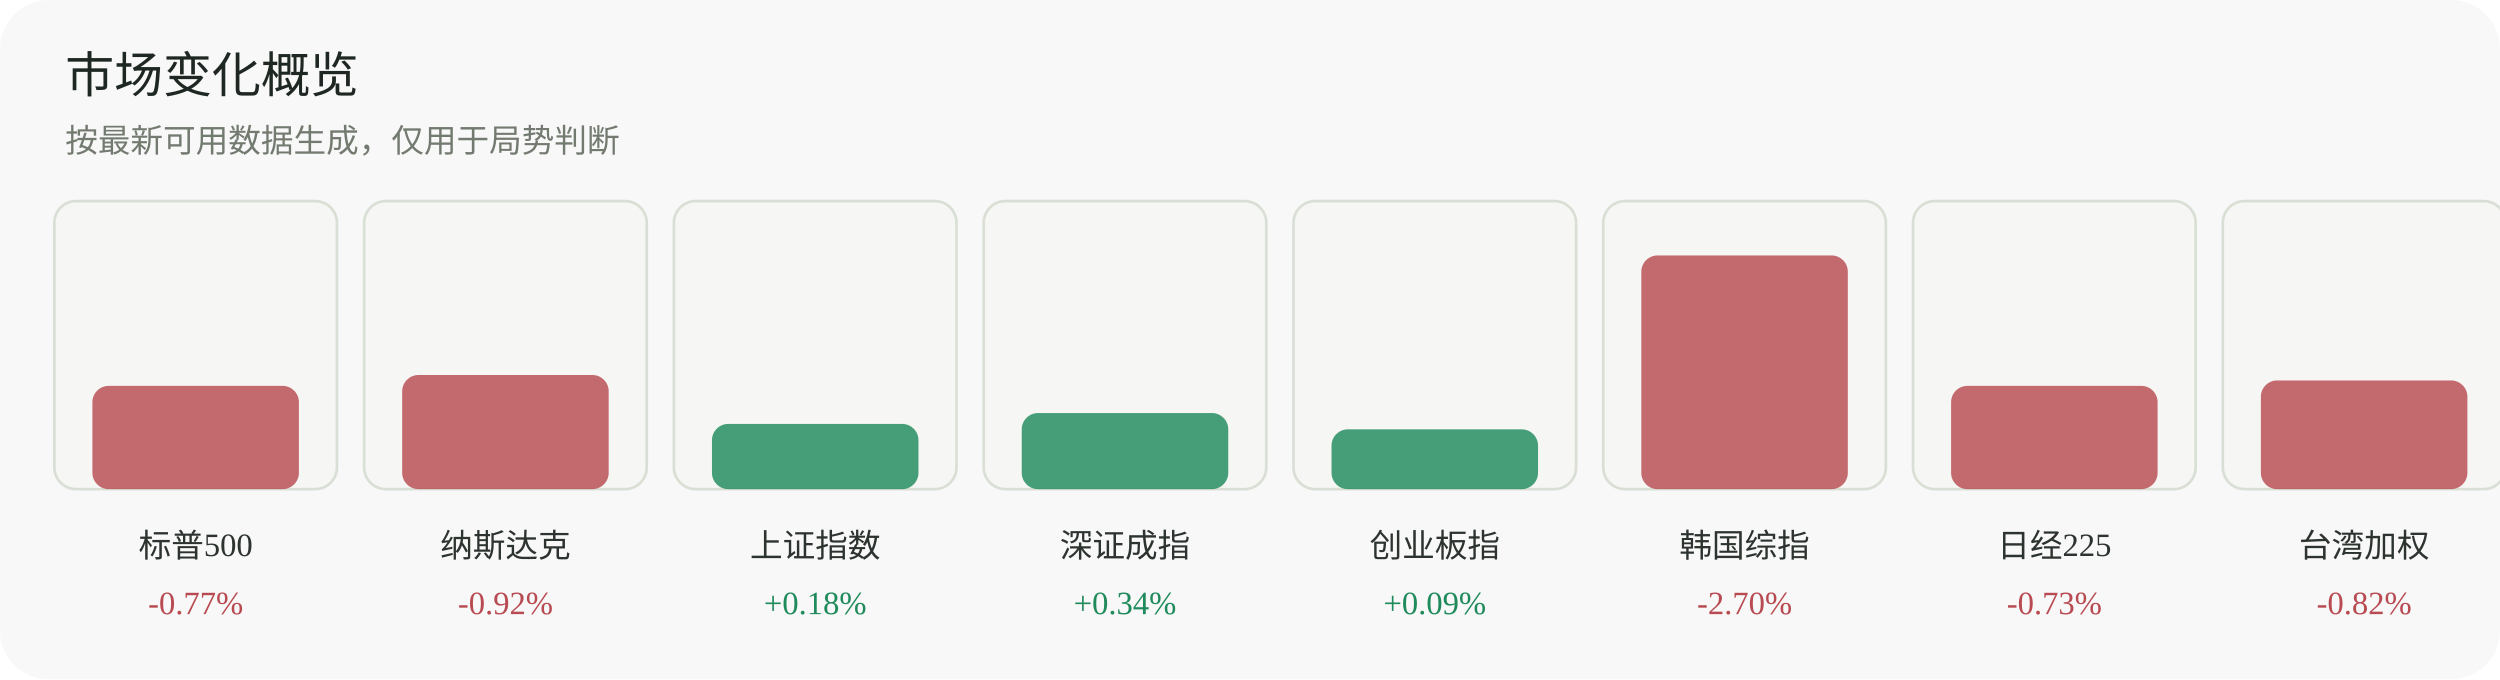
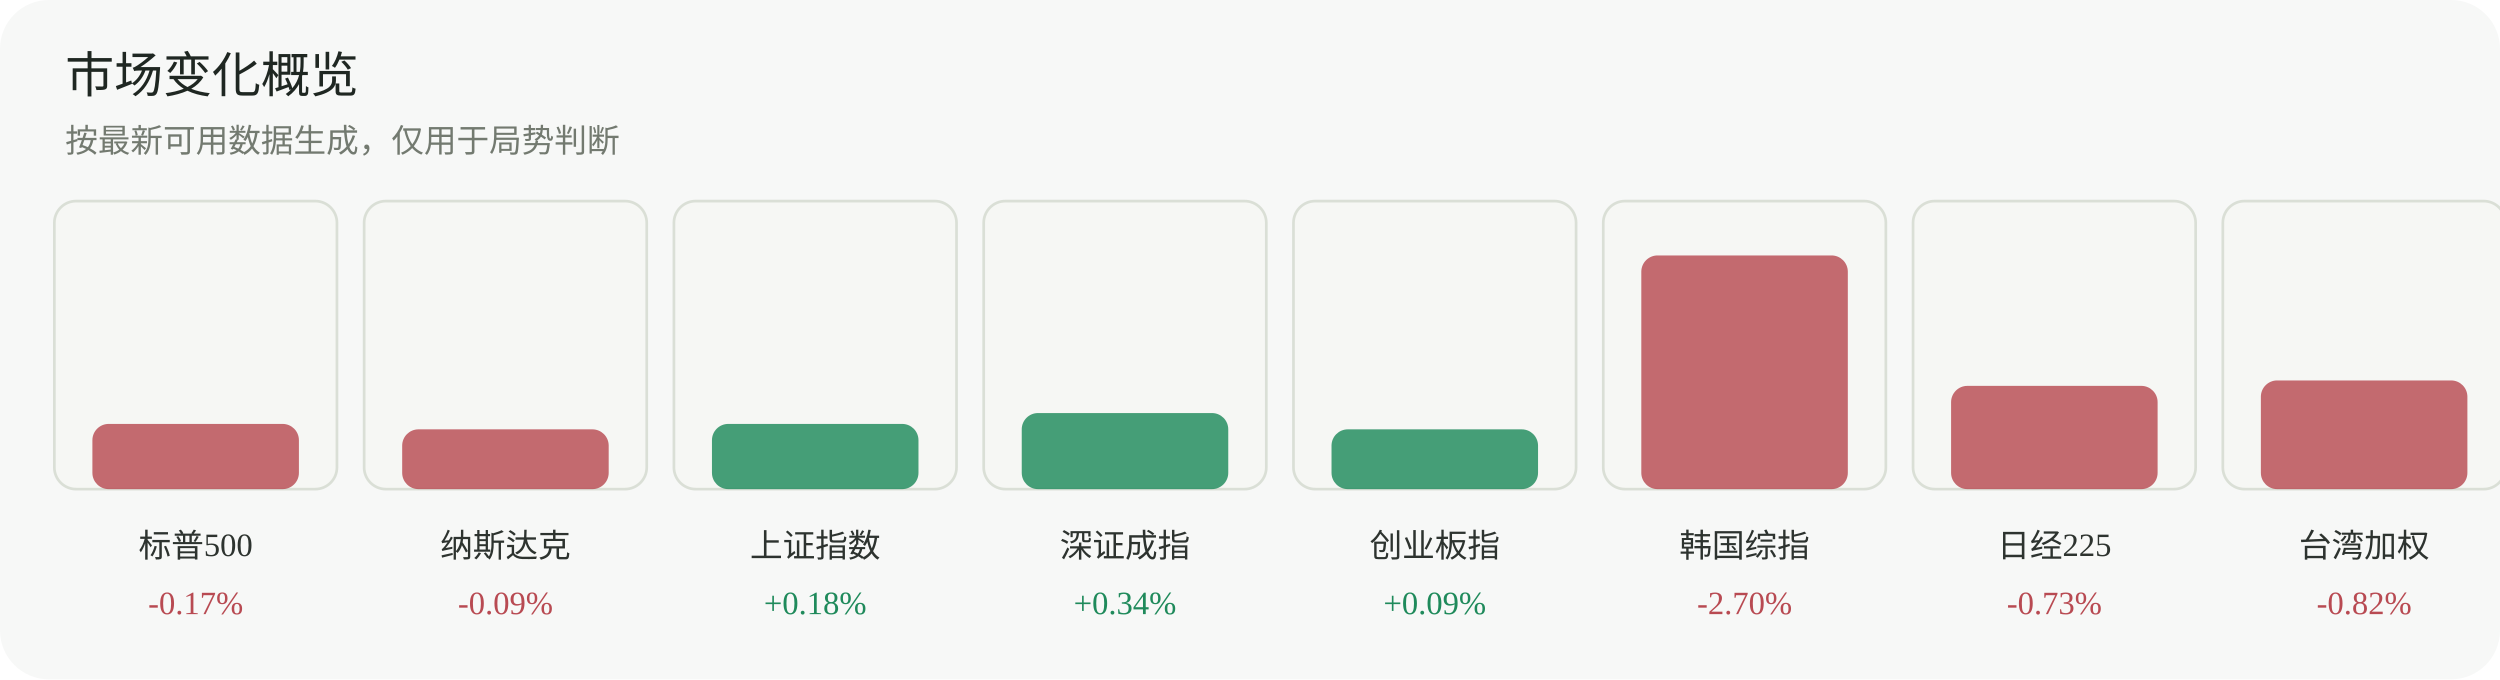
<svg xmlns="http://www.w3.org/2000/svg" width="920" height="250" viewBox="0 0 920 250" role="img" aria-label="市场变化概览">
  <rect width="920" height="250" rx="18" fill="#f7f8f7" />
  <text x="24" y="34" font-family="Inter, 'Segoe UI', sans-serif" font-size="18" fill="#1f2722">市场变化概览</text>
  <text x="24" y="56" font-family="Inter, 'Segoe UI', sans-serif" font-size="12" fill="#737a70">按最新可用数据生成，仅用于局势判断</text>
  <g>
    <rect x="20" y="74" width="104" height="106" rx="8" fill="#f6f7f4" stroke="#dadfd6" />
-     <rect x="34" y="142" width="76" height="38" rx="6" fill="#b84a52" opacity="0.82" />
+     <rect x="34" y="156" width="76" height="24" rx="6" fill="#b84a52" opacity="0.82" />
    <text x="72.0" y="205" text-anchor="middle" font-size="12" fill="#2d332f">标普500</text>
-     <text x="72.0" y="226" text-anchor="middle" font-size="12" fill="#b84a52">-0.77%</text>
+     <text x="72.0" y="226" text-anchor="middle" font-size="12" fill="#b84a52">-0.17%</text>
  </g>
  <g>
    <rect x="134" y="74" width="104" height="106" rx="8" fill="#f6f7f4" stroke="#dadfd6" />
-     <rect x="148" y="138" width="76" height="42" rx="6" fill="#b84a52" opacity="0.82" />
+     <rect x="148" y="158" width="76" height="22" rx="6" fill="#b84a52" opacity="0.82" />
    <text x="186.0" y="205" text-anchor="middle" font-size="12" fill="#2d332f">纳斯达克</text>
-     <text x="186.0" y="226" text-anchor="middle" font-size="12" fill="#b84a52">-0.92%</text>
+     <text x="186.0" y="226" text-anchor="middle" font-size="12" fill="#b84a52">-0.09%</text>
  </g>
  <g>
    <rect x="248" y="74" width="104" height="106" rx="8" fill="#f6f7f4" stroke="#dadfd6" />
    <rect x="262" y="156" width="76" height="24" rx="6" fill="#1f8a5b" opacity="0.82" />
    <text x="300.0" y="205" text-anchor="middle" font-size="12" fill="#2d332f">上证指数</text>
    <text x="300.0" y="226" text-anchor="middle" font-size="12" fill="#1f8a5b">+0.18%</text>
  </g>
  <g>
    <rect x="362" y="74" width="104" height="106" rx="8" fill="#f6f7f4" stroke="#dadfd6" />
    <rect x="376" y="152" width="76" height="28" rx="6" fill="#1f8a5b" opacity="0.82" />
    <text x="414.0" y="205" text-anchor="middle" font-size="12" fill="#2d332f">深证成指</text>
    <text x="414.0" y="226" text-anchor="middle" font-size="12" fill="#1f8a5b">+0.34%</text>
  </g>
  <g>
    <rect x="476" y="74" width="104" height="106" rx="8" fill="#f6f7f4" stroke="#dadfd6" />
    <rect x="490" y="158" width="76" height="22" rx="6" fill="#1f8a5b" opacity="0.82" />
    <text x="528.0" y="205" text-anchor="middle" font-size="12" fill="#2d332f">创业板指</text>
    <text x="528.0" y="226" text-anchor="middle" font-size="12" fill="#1f8a5b">+0.09%</text>
  </g>
  <g>
    <rect x="590" y="74" width="104" height="106" rx="8" fill="#f6f7f4" stroke="#dadfd6" />
    <rect x="604" y="94" width="76" height="86" rx="6" fill="#b84a52" opacity="0.82" />
    <text x="642.0" y="205" text-anchor="middle" font-size="12" fill="#2d332f">韩国综指</text>
    <text x="642.0" y="226" text-anchor="middle" font-size="12" fill="#b84a52">-2.70%</text>
  </g>
  <g>
    <rect x="704" y="74" width="104" height="106" rx="8" fill="#f6f7f4" stroke="#dadfd6" />
    <rect x="718" y="142" width="76" height="38" rx="6" fill="#b84a52" opacity="0.82" />
    <text x="756.0" y="205" text-anchor="middle" font-size="12" fill="#2d332f">日经225</text>
    <text x="756.0" y="226" text-anchor="middle" font-size="12" fill="#b84a52">-0.73%</text>
  </g>
  <g>
    <rect x="818" y="74" width="104" height="106" rx="8" fill="#f6f7f4" stroke="#dadfd6" />
    <rect x="832" y="140" width="76" height="40" rx="6" fill="#b84a52" opacity="0.82" />
    <text x="870.0" y="205" text-anchor="middle" font-size="12" fill="#2d332f">台湾加权</text>
    <text x="870.0" y="226" text-anchor="middle" font-size="12" fill="#b84a52">-0.82%</text>
  </g>
</svg>
